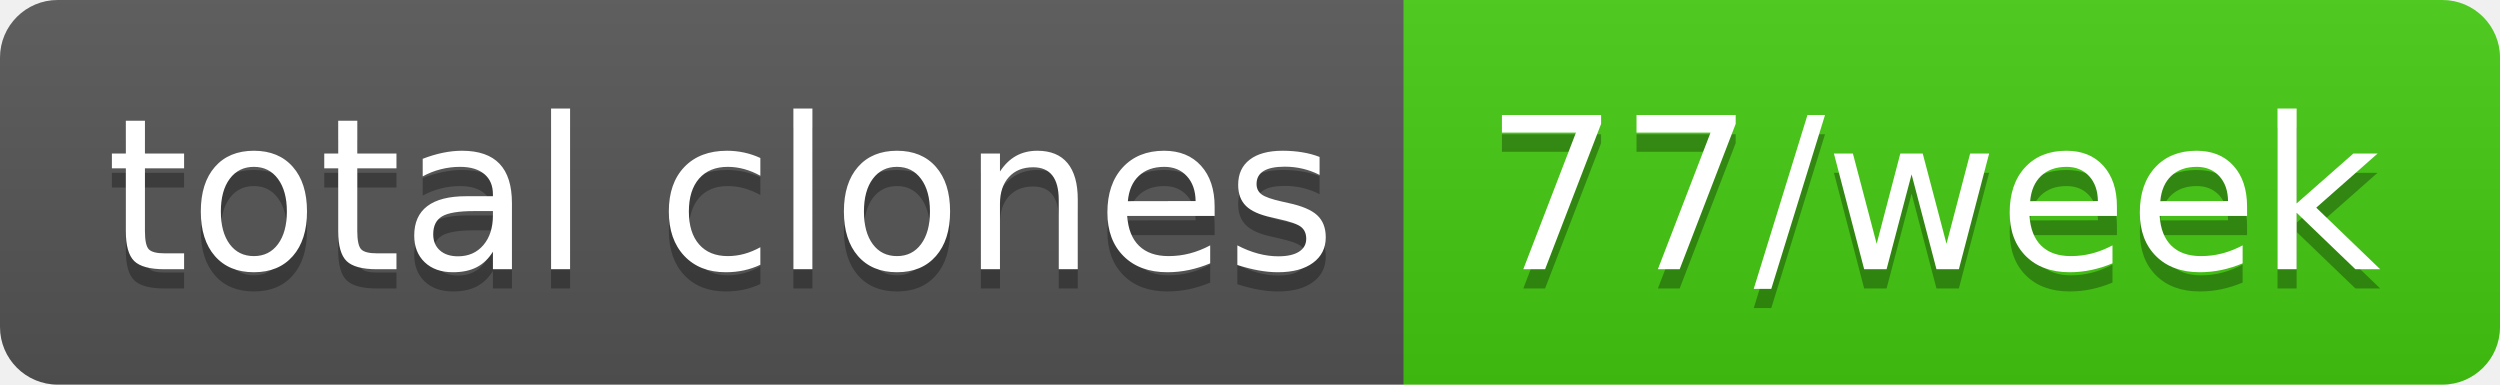
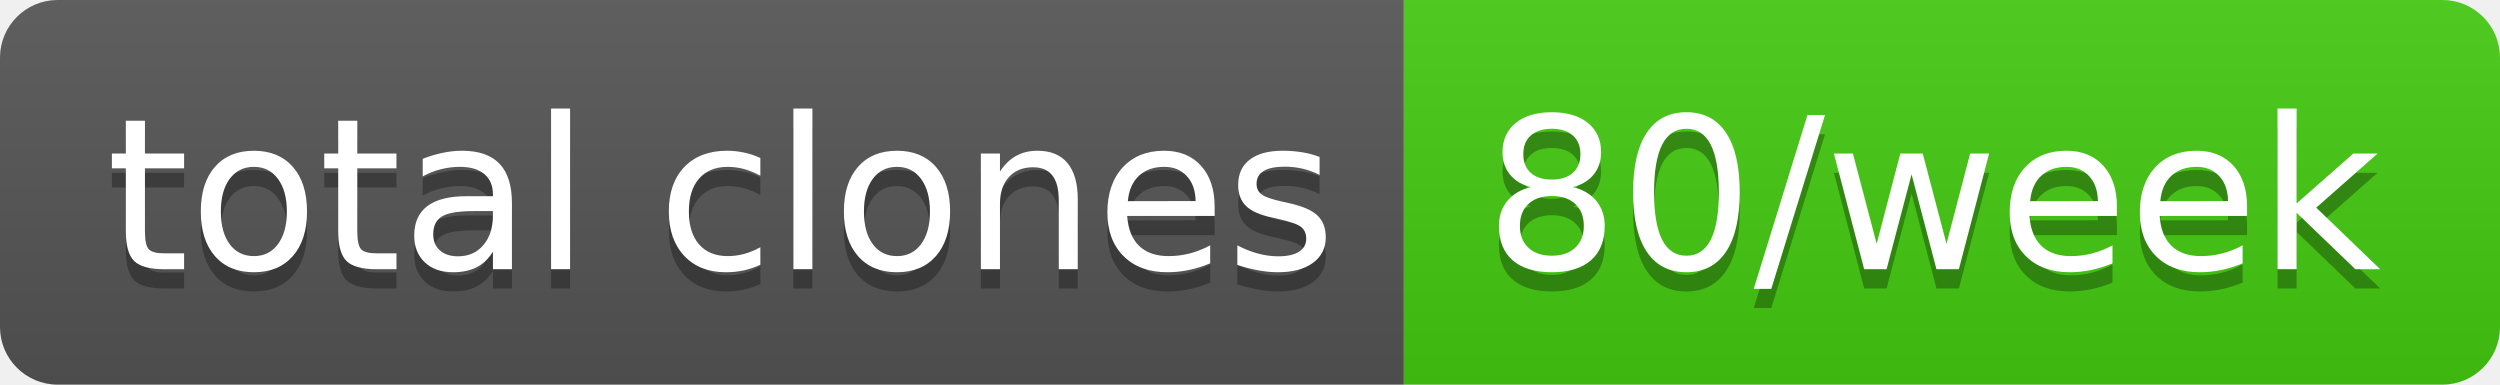
- <svg xmlns="http://www.w3.org/2000/svg" width="130" height="20" role="img" aria-label="total clones: 77/week">
+ <svg xmlns="http://www.w3.org/2000/svg" width="130" height="20" role="img" aria-label="total clones: 80/week">
  <linearGradient id="s" x2="0" y2="100%">
    <stop offset="0" stop-color="#bbb" stop-opacity=".1" />
    <stop offset="1" stop-opacity=".1" />
  </linearGradient>
  <clipPath id="r">
    <rect width="130" height="20" rx="3" fill="#fff" />
  </clipPath>
  <g clip-path="url(#r)">
    <rect width="73" height="20" fill="#555" />
    <rect x="73" width="57" height="20" fill="#4c1" />
    <rect width="130" height="20" fill="url(#s)" />
  </g>
  <g fill="#fff" text-anchor="middle" font-family="Verdana,Geneva,DejaVu Sans,sans-serif" text-rendering="geometricPrecision" font-size="110">
    <text aria-hidden="true" x="375" y="150" fill="#010101" fill-opacity=".3" transform="scale(.1)" textLength="630">total clones</text>
    <text x="375" y="140" transform="scale(.1)" fill="#fff" textLength="630">total clones</text>
-     <text aria-hidden="true" x="1005" y="150" fill="#010101" fill-opacity=".3" transform="scale(.1)" textLength="470">77/week</text>
-     <text x="1005" y="140" transform="scale(.1)" fill="#fff" textLength="470">77/week</text>
+     <text aria-hidden="true" x="1005" y="150" fill="#010101" fill-opacity=".3" transform="scale(.1)" textLength="470">80/week</text>
+     <text x="1005" y="140" transform="scale(.1)" fill="#fff" textLength="470">80/week</text>
  </g>
</svg>
